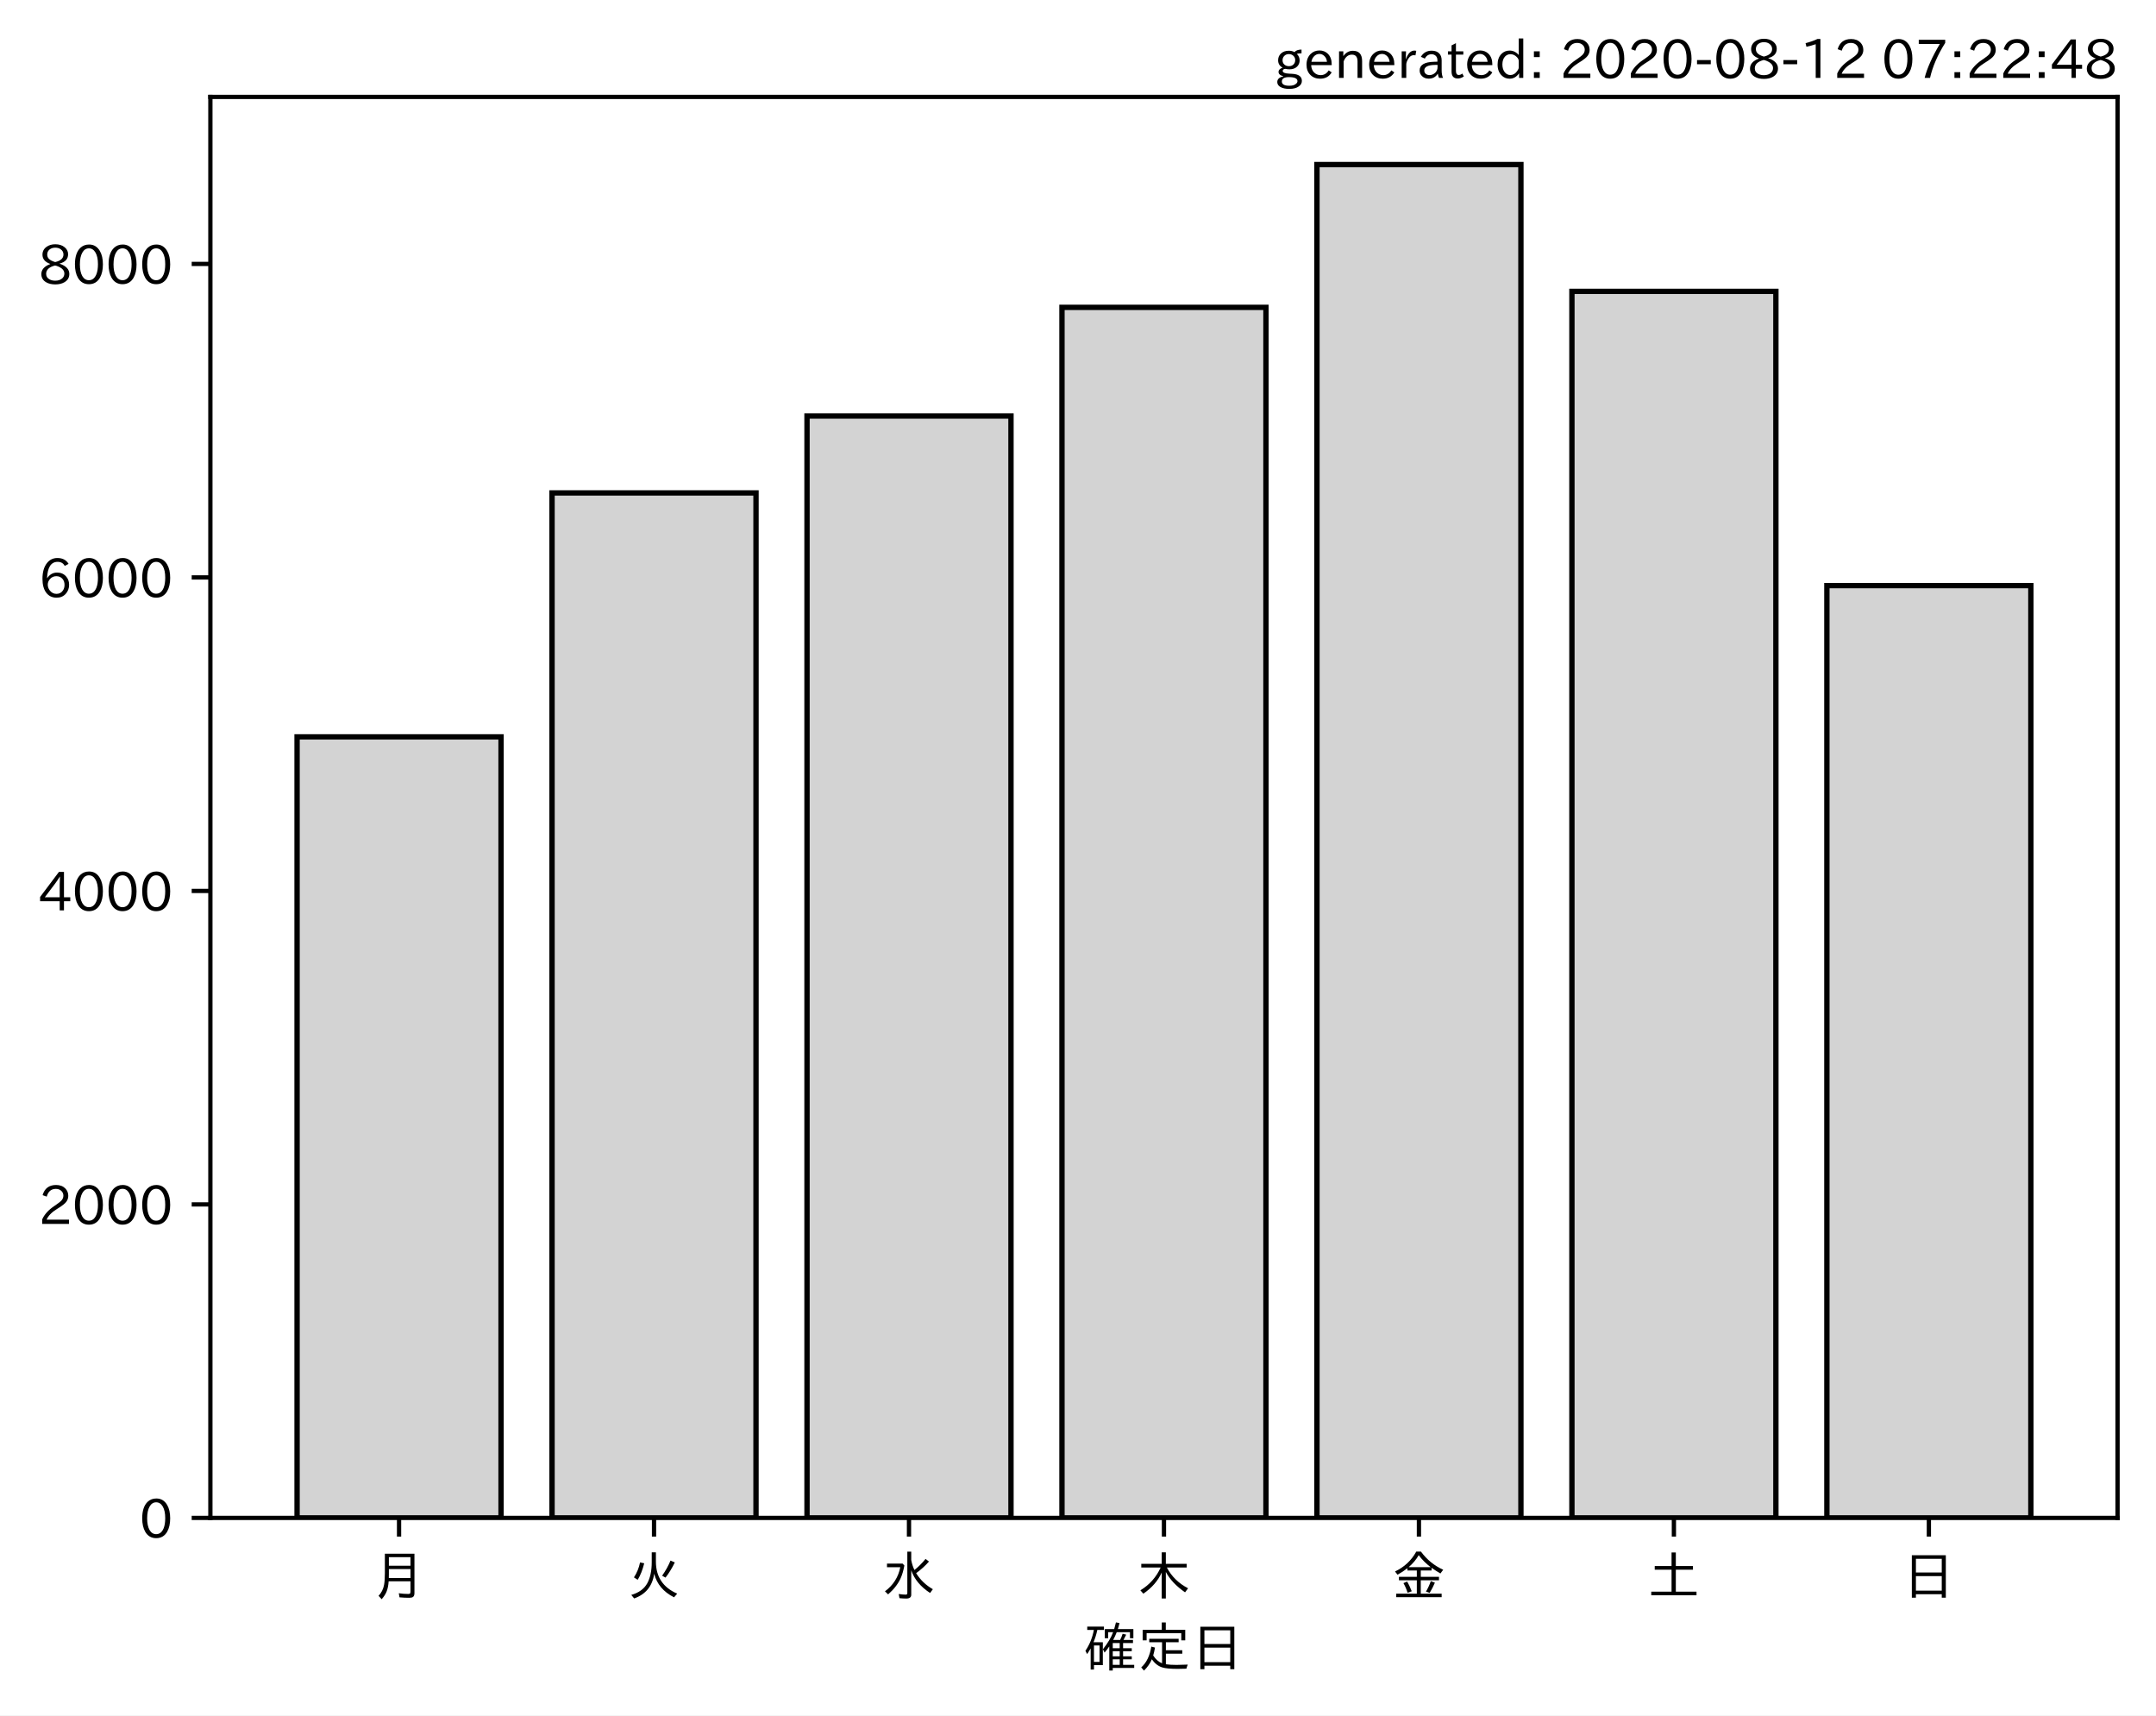
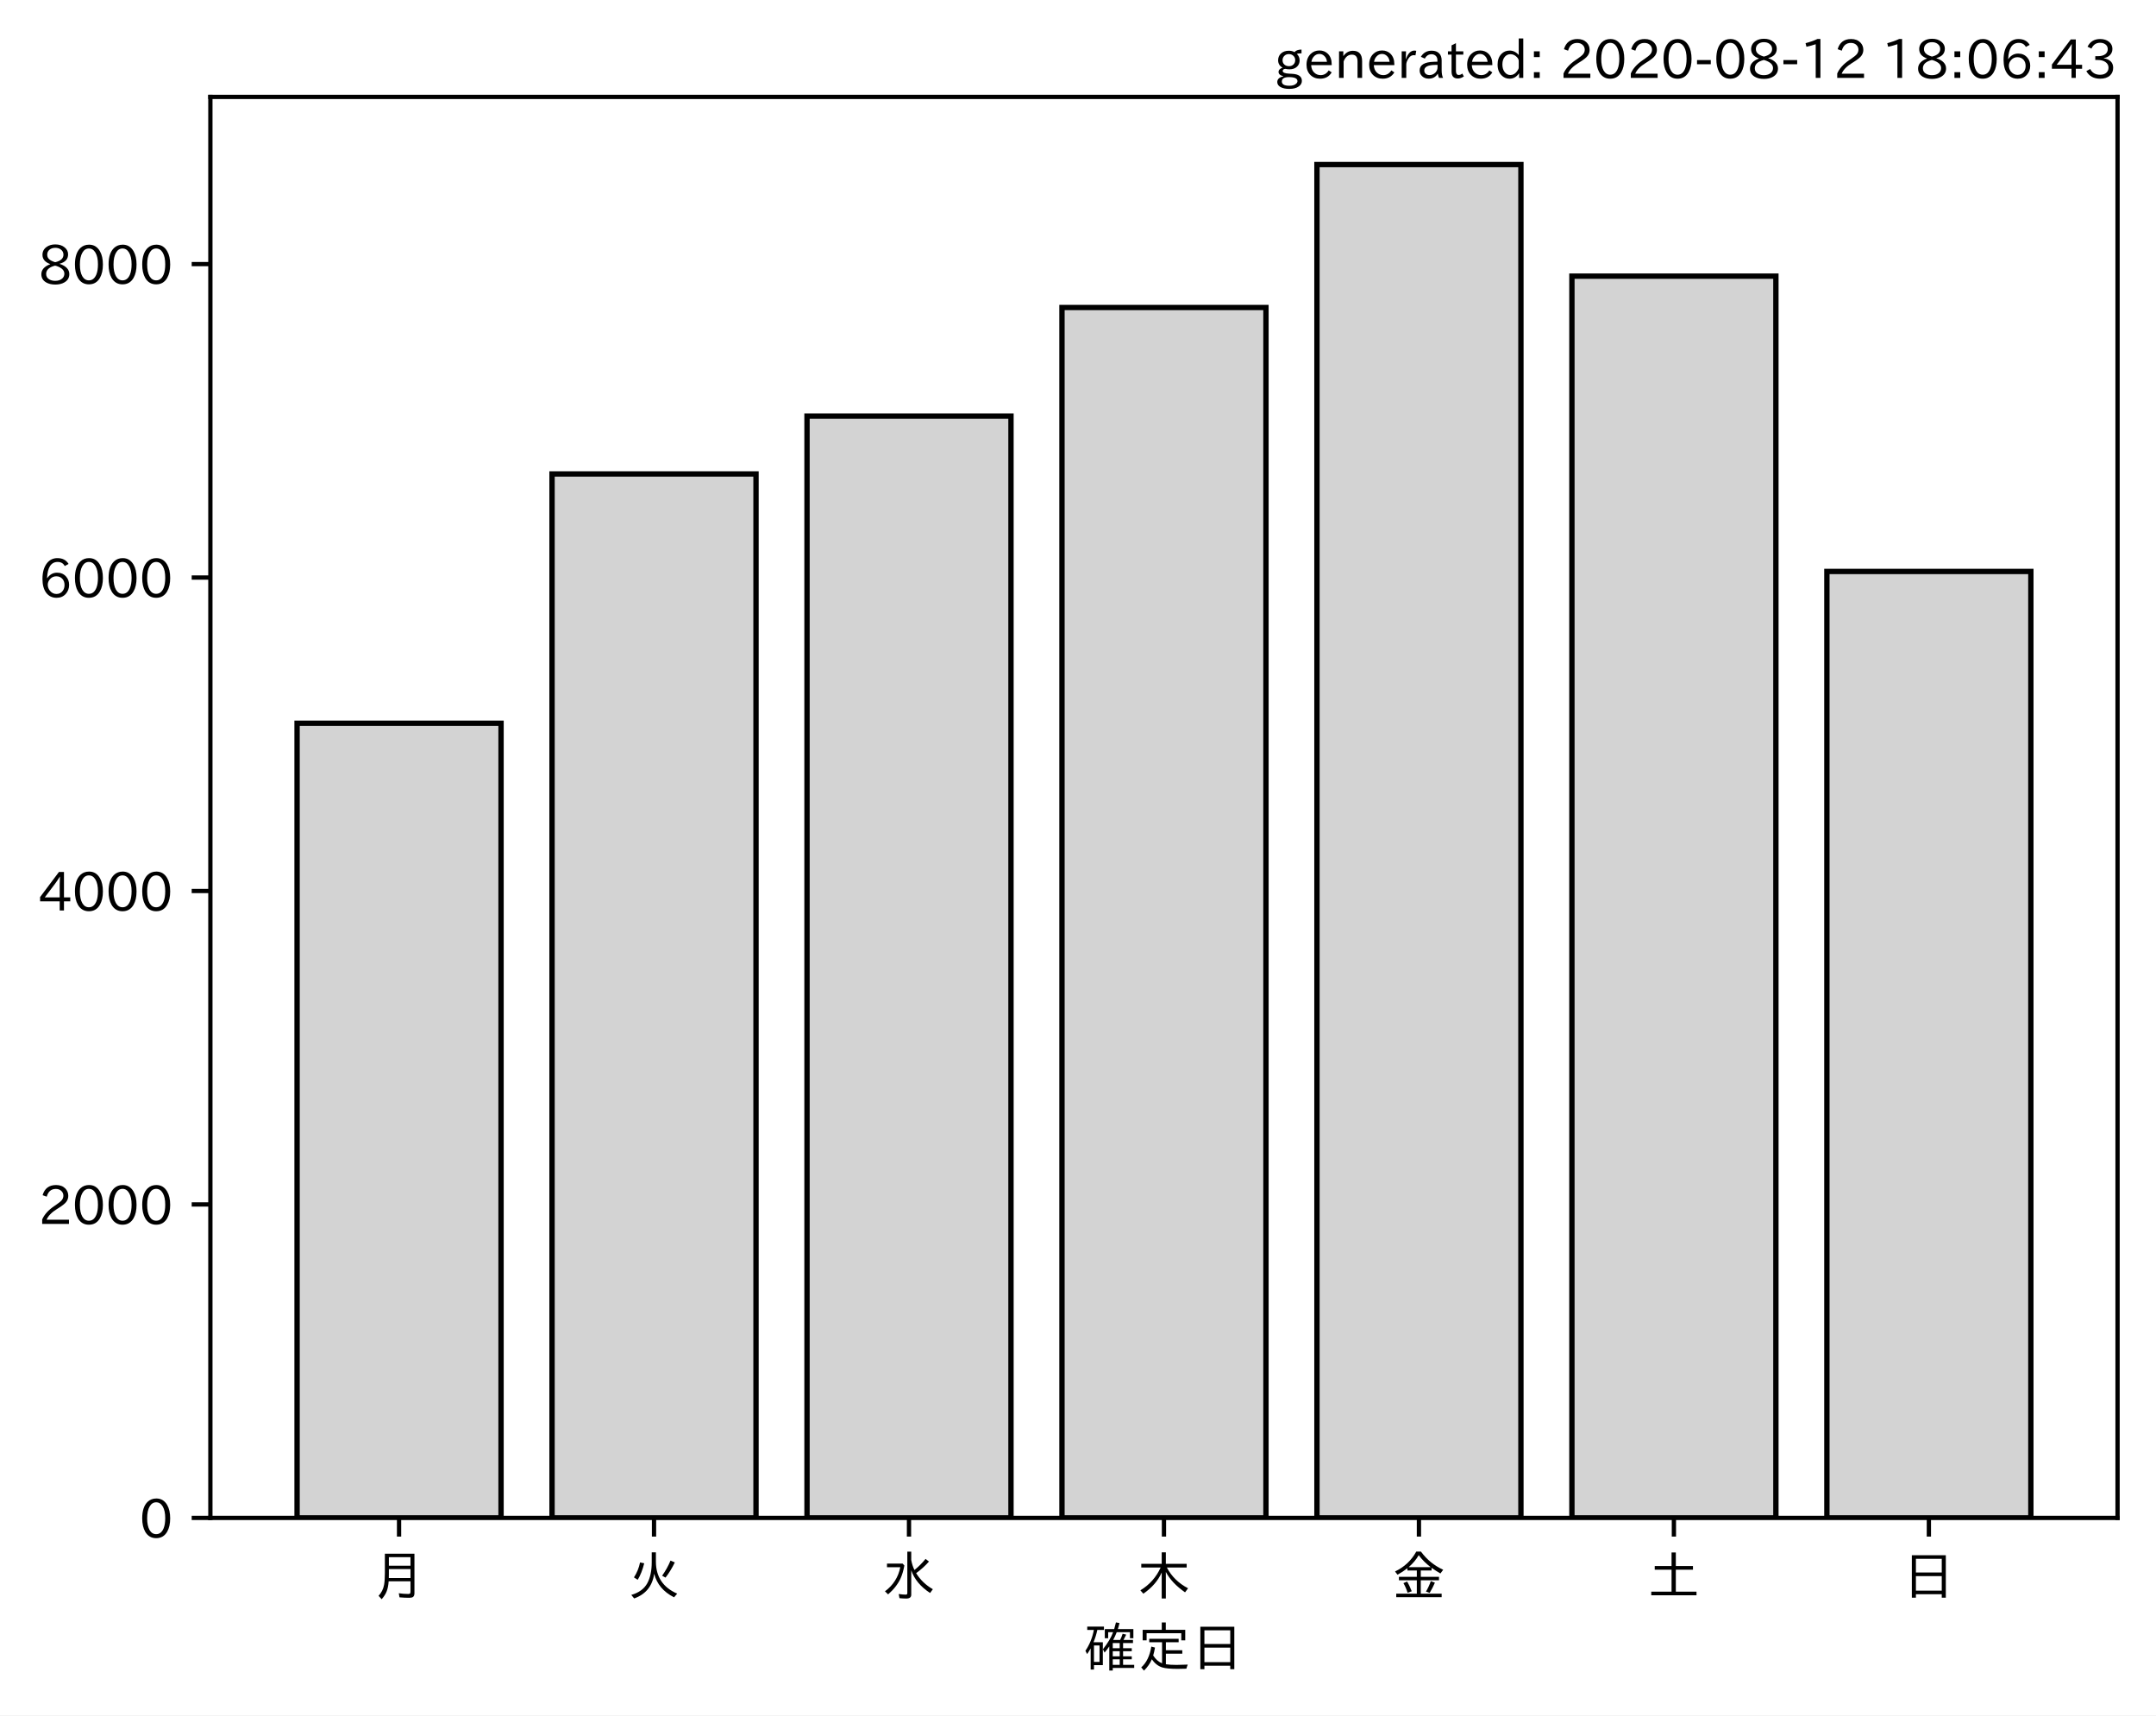
<svg xmlns="http://www.w3.org/2000/svg" xmlns:xlink="http://www.w3.org/1999/xlink" height="321.24pt" version="1.1" viewBox="0 0 403.714 321.24" width="403.714pt">
  <defs>
    <style type="text/css">*{stroke-linecap:butt;stroke-linejoin:round;}</style>
  </defs>
  <g id="figure_1">
    <g id="patch_1">
      <path d="M 0 321.24  L 403.714 321.24  L 403.714 0  L 0 0  z " style="fill:#ffffff;" />
    </g>
    <g id="axes_1">
      <g id="patch_2">
        <path d="M 39.394 284.259  L 396.514 284.259  L 396.514 18.147  L 39.394 18.147  z " style="fill:#ffffff;" />
      </g>
      <g id="patch_3">
-         <path clip-path="url(#p2c225c64e8)" d="M 55.626 284.259  L 93.821 284.259  L 93.821 137.989  L 55.626 137.989  z " style="fill:#d3d3d3;stroke:#000000;stroke-linejoin:miter;" />
+         <path clip-path="url(#p2064d93c8c)" d="M 55.626 284.259  L 93.821 284.259  L 93.821 135.453  L 55.626 135.453  z " style="fill:#d3d3d3;stroke:#000000;stroke-linejoin:miter;" />
      </g>
      <g id="patch_4">
-         <path clip-path="url(#p2c225c64e8)" d="M 103.37 284.259  L 141.564 284.259  L 141.564 92.315  L 103.37 92.315  z " style="fill:#d3d3d3;stroke:#000000;stroke-linejoin:miter;" />
+         <path clip-path="url(#p2064d93c8c)" d="M 103.37 284.259  L 141.564 284.259  L 141.564 88.756  L 103.37 88.756  z " style="fill:#d3d3d3;stroke:#000000;stroke-linejoin:miter;" />
      </g>
      <g id="patch_5">
-         <path clip-path="url(#p2c225c64e8)" d="M 151.113 284.259  L 189.308 284.259  L 189.308 77.902  L 151.113 77.902  z " style="fill:#d3d3d3;stroke:#000000;stroke-linejoin:miter;" />
+         <path clip-path="url(#p2064d93c8c)" d="M 151.113 284.259  L 189.308 284.259  L 189.308 77.926  L 151.113 77.926  z " style="fill:#d3d3d3;stroke:#000000;stroke-linejoin:miter;" />
      </g>
      <g id="patch_6">
-         <path clip-path="url(#p2c225c64e8)" d="M 198.856 284.259  L 237.051 284.259  L 237.051 57.56  L 198.856 57.56  z " style="fill:#d3d3d3;stroke:#000000;stroke-linejoin:miter;" />
+         <path clip-path="url(#p2064d93c8c)" d="M 198.856 284.259  L 237.051 284.259  L 237.051 57.586  L 198.856 57.586  z " style="fill:#d3d3d3;stroke:#000000;stroke-linejoin:miter;" />
      </g>
      <g id="patch_7">
-         <path clip-path="url(#p2c225c64e8)" d="M 246.6 284.259  L 284.794 284.259  L 284.794 30.819  L 246.6 30.819  z " style="fill:#d3d3d3;stroke:#000000;stroke-linejoin:miter;" />
+         <path clip-path="url(#p2064d93c8c)" d="M 246.6 284.259  L 284.794 284.259  L 284.794 30.819  L 246.6 30.819  z " style="fill:#d3d3d3;stroke:#000000;stroke-linejoin:miter;" />
      </g>
      <g id="patch_8">
-         <path clip-path="url(#p2c225c64e8)" d="M 294.343 284.259  L 332.538 284.259  L 332.538 54.566  L 294.343 54.566  z " style="fill:#d3d3d3;stroke:#000000;stroke-linejoin:miter;" />
+         <path clip-path="url(#p2064d93c8c)" d="M 294.343 284.259  L 332.538 284.259  L 332.538 51.716  L 294.343 51.716  z " style="fill:#d3d3d3;stroke:#000000;stroke-linejoin:miter;" />
      </g>
      <g id="patch_9">
-         <path clip-path="url(#p2c225c64e8)" d="M 342.086 284.259  L 380.281 284.259  L 380.281 109.663  L 342.086 109.663  z " style="fill:#d3d3d3;stroke:#000000;stroke-linejoin:miter;" />
+         <path clip-path="url(#p2064d93c8c)" d="M 342.086 284.259  L 380.281 284.259  L 380.281 107.012  L 342.086 107.012  z " style="fill:#d3d3d3;stroke:#000000;stroke-linejoin:miter;" />
      </g>
      <g id="matplotlib.axis_1">
        <g id="xtick_1">
          <g id="line2d_1">
            <defs>
-               <path d="M 0 0  L 0 3.5  " id="m0f47138af9" style="stroke:#000000;stroke-width:0.8;" />
+               <path d="M 0 0  L 0 3.5  " id="m4bd1cdbc1d" style="stroke:#000000;stroke-width:0.8;" />
            </defs>
            <g>
-               <use style="stroke:#000000;stroke-width:0.8;" x="74.724" xlink:href="#m0f47138af9" y="284.259" />
+               <use style="stroke:#000000;stroke-width:0.8;" x="74.724" xlink:href="#m4bd1cdbc1d" y="284.259" />
            </g>
          </g>
          <g id="text_1">
            <g transform="translate(69.7238 298.7493)scale(0.1 -0.1)">
              <defs>
                <path d="M 78.812 77.875  L 78.812 4  Q 78.812 -1.219 76.078 -3.172  Q 73.969 -4.688 68.797 -4.688  Q 60.844 -4.688 50.828 -3.859  L 49.516 3.812  Q 58.594 2.484 67.094 2.484  Q 70.359 2.484 71.047 4.109  Q 71.391 4.891 71.391 6.844  L 71.391 26.125  L 30.516 26.125  Q 29.781 14.938 26.812 7.422  Q 24.031 0.094 17.438 -7.375  L 11.625 -0.984  Q 19.672 7.422 21.922 19.438  Q 23.438 27.688 23.438 41.406  L 23.438 77.875  z M 30.953 71.391  L 30.953 55.328  L 71.391 55.328  L 71.391 71.391  z M 30.953 49.125  L 30.953 39.938  Q 30.953 35.75 30.859 33.547  L 30.859 32.328  L 71.391 32.328  L 71.391 49.125  z " id="IPAexGothic-26376" />
              </defs>
              <use xlink:href="#IPAexGothic-26376" />
            </g>
          </g>
        </g>
        <g id="xtick_2">
          <g id="line2d_2">
            <g>
-               <use style="stroke:#000000;stroke-width:0.8;" x="122.467" xlink:href="#m0f47138af9" y="284.259" />
+               <use style="stroke:#000000;stroke-width:0.8;" x="122.467" xlink:href="#m4bd1cdbc1d" y="284.259" />
            </g>
          </g>
          <g id="text_2">
            <g transform="translate(117.4671 298.7493)scale(0.1 -0.1)">
              <defs>
                <path d="M 53.516 80.422  L 53.516 63.188  Q 53.516 20.359 93.406 3.078  L 87.5 -3.812  Q 57.672 11.328 50.297 40.375  Q 45.359 5.672 12.797 -5.906  L 7.422 0.688  Q 28.859 6.844 37.406 22.609  Q 45.703 37.844 45.703 62.016  L 45.703 80.422  z M 12.406 33.5  Q 20.703 46.141 23.828 61.531  L 31.641 59.906  Q 27 41.312 19.438 29  z M 65.141 36.625  Q 74.656 50.047 80.906 64.984  L 88.922 61.531  Q 81.109 45.406 71.531 33.109  z " id="IPAexGothic-28779" />
              </defs>
              <use xlink:href="#IPAexGothic-28779" />
            </g>
          </g>
        </g>
        <g id="xtick_3">
          <g id="line2d_3">
            <g>
-               <use style="stroke:#000000;stroke-width:0.8;" x="170.21" xlink:href="#m0f47138af9" y="284.259" />
+               <use style="stroke:#000000;stroke-width:0.8;" x="170.21" xlink:href="#m4bd1cdbc1d" y="284.259" />
            </g>
          </g>
          <g id="text_3">
            <g transform="translate(165.2104 298.7493)scale(0.1 -0.1)">
              <defs>
                <path d="M 54.203 65.922  Q 56.156 55.562 60.203 47.312  Q 71.578 56.453 81 68.109  L 87.406 63.188  Q 77.25 51.516 63.375 41.406  Q 75 22.609 94.672 11.375  L 89.5 4.297  Q 62.75 21.781 54.203 46.781  L 54.203 0.984  Q 54.203 -6.109 44.875 -6.109  Q 38.812 -6.109 32.172 -5.422  L 30.766 2.391  Q 38.422 1.219 44 1.219  Q 46.875 1.219 46.875 4.109  L 46.875 81.688  L 54.203 81.688  z M 8.797 59.281  L 38.094 59.281  L 41.359 55.766  Q 38.672 41.219 34.078 31.297  Q 26.656 15.375 10.891 1.703  L 4.984 7.422  Q 28.266 24.656 33.688 52.594  L 8.797 52.594  z " id="IPAexGothic-27700" />
              </defs>
              <use xlink:href="#IPAexGothic-27700" />
            </g>
          </g>
        </g>
        <g id="xtick_4">
          <g id="line2d_4">
            <g>
-               <use style="stroke:#000000;stroke-width:0.8;" x="217.954" xlink:href="#m0f47138af9" y="284.259" />
+               <use style="stroke:#000000;stroke-width:0.8;" x="217.954" xlink:href="#m4bd1cdbc1d" y="284.259" />
            </g>
          </g>
          <g id="text_4">
            <g transform="translate(212.9538 298.7493)scale(0.1 -0.1)">
              <defs>
                <path d="M 55.422 52  Q 68.5 27 95.125 13.094  L 89.5 5.516  Q 64.594 22.797 53.516 43.703  L 53.516 -6  L 45.797 -6  L 45.797 42.672  Q 35.5 19.578 11.422 2.984  L 5.812 9.281  Q 31.453 24.75 43.797 52  L 7.516 52  L 7.516 58.891  L 45.797 58.891  L 45.797 80.469  L 53.516 80.469  L 53.516 58.891  L 92.531 58.891  L 92.531 52  z " id="IPAexGothic-26408" />
              </defs>
              <use xlink:href="#IPAexGothic-26408" />
            </g>
          </g>
        </g>
        <g id="xtick_5">
          <g id="line2d_5">
            <g>
-               <use style="stroke:#000000;stroke-width:0.8;" x="265.697" xlink:href="#m0f47138af9" y="284.259" />
+               <use style="stroke:#000000;stroke-width:0.8;" x="265.697" xlink:href="#m4bd1cdbc1d" y="284.259" />
            </g>
          </g>
          <g id="text_5">
            <g transform="translate(260.6971 298.7493)scale(0.1 -0.1)">
              <defs>
                <path d="M 53.469 46.391  L 53.469 34.516  L 87.547 34.516  L 87.547 28.125  L 53.469 28.125  L 53.469 2.984  L 92.531 2.984  L 92.531 -3.516  L 7.516 -3.516  L 7.516 2.984  L 46.047 2.984  L 46.047 28.125  L 12.547 28.125  L 12.547 34.516  L 46.047 34.516  L 46.047 46.391  L 28.422 46.391  L 28.422 50.688  Q 19.734 43.891 9.906 38.531  L 5.219 44.578  Q 31.344 56.984 45.016 81.781  L 53.766 81.781  Q 70.359 59.234 95.453 47.797  L 90.234 40.828  Q 81.547 45.844 73.641 51.469  L 73.641 46.391  z M 72.016 52.688  Q 59.078 62.406 49.562 75.094  Q 42.828 63.141 30.812 52.688  z M 28.719 4.688  Q 26.078 13.719 21 22.797  L 27.875 25.688  Q 31.938 19.188 36.531 7.516  z M 63.188 6.891  Q 68.797 16.406 72.219 26.516  L 79.891 23.578  Q 75.922 14.156 70.125 4.5  z " id="IPAexGothic-37329" />
              </defs>
              <use xlink:href="#IPAexGothic-37329" />
            </g>
          </g>
        </g>
        <g id="xtick_6">
          <g id="line2d_6">
            <g>
-               <use style="stroke:#000000;stroke-width:0.8;" x="313.44" xlink:href="#m0f47138af9" y="284.259" />
+               <use style="stroke:#000000;stroke-width:0.8;" x="313.44" xlink:href="#m4bd1cdbc1d" y="284.259" />
            </g>
          </g>
          <g id="text_6">
            <g transform="translate(308.4404 298.7493)scale(0.1 -0.1)">
              <defs>
                <path d="M 45.609 54.781  L 45.609 80.172  L 53.609 80.172  L 53.609 54.781  L 85.688 54.781  L 85.688 47.906  L 53.609 47.906  L 53.609 6.781  L 92.328 6.781  L 92.328 0  L 7.625 0  L 7.625 6.781  L 45.609 6.781  L 45.609 47.906  L 14.109 47.906  L 14.109 54.781  z " id="IPAexGothic-22303" />
              </defs>
              <use xlink:href="#IPAexGothic-22303" />
            </g>
          </g>
        </g>
        <g id="xtick_7">
          <g id="line2d_7">
            <g>
-               <use style="stroke:#000000;stroke-width:0.8;" x="361.184" xlink:href="#m0f47138af9" y="284.259" />
+               <use style="stroke:#000000;stroke-width:0.8;" x="361.184" xlink:href="#m4bd1cdbc1d" y="284.259" />
            </g>
          </g>
          <g id="text_7">
            <g transform="translate(356.1837 298.7493)scale(0.1 -0.1)">
              <defs>
                <path d="M 81.734 75  L 81.734 -4.5  L 74.125 -4.5  L 74.125 2  L 25.734 2  L 25.734 -4.5  L 18.109 -4.5  L 18.109 75  z M 25.734 68.312  L 25.734 42.672  L 74.125 42.672  L 74.125 68.312  z M 25.734 35.891  L 25.734 8.688  L 74.125 8.688  L 74.125 35.891  z " id="IPAexGothic-26085" />
              </defs>
              <use xlink:href="#IPAexGothic-26085" />
            </g>
          </g>
        </g>
        <g id="text_8">
          <g transform="translate(202.9538 312.1399)scale(0.1 -0.1)">
            <defs>
              <path d="M 67.922 50.297  Q 70.562 55.281 72.609 61.812  L 79.297 60.203  Q 76.172 53.609 74.219 50.297  L 92 50.297  L 92 44.484  L 73.438 44.484  L 73.438 34.719  L 89.703 34.719  L 89.703 29.203  L 73.438 29.203  L 73.438 19.531  L 89.703 19.531  L 89.703 14.016  L 73.438 14.016  L 73.438 3.609  L 94.281 3.609  L 94.281 -2.203  L 54.109 -2.203  L 54.109 -6.984  L 47.609 -6.984  L 47.609 38.188  Q 43.062 31.547 38.812 26.609  L 35.688 32.812  Q 49.359 49.953 54.781 64.797  L 45.516 64.797  L 45.516 53.516  L 39.203 53.516  L 39.203 70.609  L 56.781 70.609  Q 58.594 76.609 60.109 83.109  L 66.703 81.891  Q 65.234 75.531 63.625 70.609  L 92.719 70.609  L 92.719 53.516  L 86.328 53.516  L 86.328 64.797  L 61.531 64.797  Q 58.547 56.984 54.891 50.297  z M 67.141 44.484  L 54.109 44.484  L 54.109 34.719  L 67.141 34.719  z M 67.141 29.203  L 54.109 29.203  L 54.109 19.531  L 67.141 19.531  z M 67.141 14.016  L 54.109 14.016  L 54.109 3.609  L 67.141 3.609  z M 18.109 46  L 35.547 46  L 35.547 3.078  L 18.953 3.078  L 18.953 -5.125  L 12.75 -5.125  L 12.75 34.469  Q 10.156 29.734 6.156 23.781  L 2.938 29.984  Q 14.547 47.078 18.75 69  L 6.344 69  L 6.344 75.297  L 37.641 75.297  L 37.641 69  L 25.25 69  L 24.953 68.016  Q 22.75 57.234 18.109 46  z M 18.953 39.891  L 18.953 9.188  L 29.344 9.188  L 29.344 39.891  z " id="IPAexGothic-30906" />
              <path d="M 53.609 4.734  Q 61.422 3.516 73.578 3.516  Q 81.109 3.516 94.578 4.109  Q 93.172 0.922 92 -3.562  Q 81.781 -3.906 75.688 -3.906  Q 55.766 -3.906 46.922 -1.219  Q 35.297 2.391 27.344 14.109  Q 22.516 2.547 12.594 -7.172  L 7.422 -1.172  Q 22.125 11.859 26.312 37.797  L 33.203 35.984  Q 31.734 27.438 29.828 21.188  Q 36.531 10.594 46.438 6.5  L 46.438 46  L 22.406 46  L 22.406 52.391  L 77.484 52.391  L 77.484 46  L 53.609 46  L 53.609 31  L 84.328 31  L 84.328 24.516  L 53.609 24.516  z M 53.422 69.188  L 89.844 69.188  L 89.844 49.469  L 82.422 49.469  L 82.422 62.891  L 17.531 62.891  L 17.531 49.469  L 10.109 49.469  L 10.109 69.188  L 45.906 69.188  L 45.906 83.016  L 53.422 83.016  z " id="IPAexGothic-23450" />
            </defs>
            <use xlink:href="#IPAexGothic-30906" />
            <use x="100" xlink:href="#IPAexGothic-23450" />
            <use x="200" xlink:href="#IPAexGothic-26085" />
          </g>
        </g>
      </g>
      <g id="matplotlib.axis_2">
        <g id="ytick_1">
          <g id="line2d_8">
            <defs>
-               <path d="M 0 0  L -3.5 0  " id="m56fc77e531" style="stroke:#000000;stroke-width:0.8;" />
+               <path d="M 0 0  L -3.5 0  " id="mac95fecf92" style="stroke:#000000;stroke-width:0.8;" />
            </defs>
            <g>
-               <use style="stroke:#000000;stroke-width:0.8;" x="39.394" xlink:href="#m56fc77e531" y="284.259" />
+               <use style="stroke:#000000;stroke-width:0.8;" x="39.394" xlink:href="#mac95fecf92" y="284.259" />
            </g>
          </g>
          <g id="text_9">
            <g transform="translate(26.09531 288.0039)scale(0.1 -0.1)">
              <defs>
                <path d="M 31.844 73.828  Q 45.016 73.828 52.094 61.625  Q 57.719 51.953 57.719 36.625  Q 57.719 21.438 52.094 11.578  Q 45.125 -0.484 31.5 -0.484  Q 17.922 -0.484 10.938 11.578  Q 5.328 21.438 5.328 36.719  Q 5.328 58.016 15.625 67.719  Q 22.172 73.828 31.844 73.828  z M 31.5 66.656  Q 23.688 66.656 19.188 58.734  Q 14.594 50.734 14.594 36.625  Q 14.594 22.75 19.094 14.797  Q 23.641 6.984 31.5 6.984  Q 40.922 6.984 45.453 18.016  Q 48.438 25.344 48.438 37.109  Q 48.438 50.875 43.844 58.734  Q 39.203 66.656 31.5 66.656  z " id="IPAexGothic-48" />
              </defs>
              <use xlink:href="#IPAexGothic-48" />
            </g>
          </g>
        </g>
        <g id="ytick_2">
          <g id="line2d_9">
            <g>
-               <use style="stroke:#000000;stroke-width:0.8;" x="39.394" xlink:href="#m56fc77e531" y="225.551" />
+               <use style="stroke:#000000;stroke-width:0.8;" x="39.394" xlink:href="#mac95fecf92" y="225.558" />
            </g>
          </g>
          <g id="text_10">
-             <g transform="translate(7.2 229.2965)scale(0.1 -0.1)">
+             <g transform="translate(7.2 229.3033)scale(0.1 -0.1)">
              <defs>
                <path d="M 57.172 0.984  L 6.984 0.984  L 6.984 9.281  Q 12.891 23.047 29.594 34.422  L 32.375 36.281  Q 40.922 42.141 43.609 45.406  Q 46.688 49.266 46.688 53.812  Q 46.688 58.938 43.062 62.547  Q 39.062 66.547 32.562 66.547  Q 19.531 66.547 15.484 52  L 7.766 54.781  Q 13.328 73.828 33.062 73.828  Q 43.844 73.828 50.25 67.438  Q 55.859 61.672 55.859 53.516  Q 55.859 47.469 52.25 42.531  Q 48.922 37.75 36.969 30.281  L 34.859 29  Q 19.625 19.578 15.281 8.891  L 57.172 8.891  z " id="IPAexGothic-50" />
              </defs>
              <use xlink:href="#IPAexGothic-50" />
              <use x="62.988" xlink:href="#IPAexGothic-48" />
              <use x="125.977" xlink:href="#IPAexGothic-48" />
              <use x="188.965" xlink:href="#IPAexGothic-48" />
            </g>
          </g>
        </g>
        <g id="ytick_3">
          <g id="line2d_10">
            <g>
-               <use style="stroke:#000000;stroke-width:0.8;" x="39.394" xlink:href="#m56fc77e531" y="166.844" />
+               <use style="stroke:#000000;stroke-width:0.8;" x="39.394" xlink:href="#mac95fecf92" y="166.857" />
            </g>
          </g>
          <g id="text_11">
-             <g transform="translate(7.2 170.5891)scale(0.1 -0.1)">
+             <g transform="translate(7.2 170.6027)scale(0.1 -0.1)">
              <defs>
                <path d="M 59.578 18.109  L 47.797 18.109  L 47.797 0.984  L 39.797 0.984  L 39.797 18.109  L 3.078 18.109  L 3.078 26.125  L 38.375 73.094  L 47.797 73.094  L 47.797 25.531  L 59.578 25.531  z M 40.281 64.203  L 39.984 64.203  Q 35.594 57.125 31.297 51.312  L 11.859 25.531  L 39.797 25.531  L 39.797 49.125  Q 39.797 54.391 40.281 64.203  z " id="IPAexGothic-52" />
              </defs>
              <use xlink:href="#IPAexGothic-52" />
              <use x="62.988" xlink:href="#IPAexGothic-48" />
              <use x="125.977" xlink:href="#IPAexGothic-48" />
              <use x="188.965" xlink:href="#IPAexGothic-48" />
            </g>
          </g>
        </g>
        <g id="ytick_4">
          <g id="line2d_11">
            <g>
-               <use style="stroke:#000000;stroke-width:0.8;" x="39.394" xlink:href="#m56fc77e531" y="108.136" />
+               <use style="stroke:#000000;stroke-width:0.8;" x="39.394" xlink:href="#mac95fecf92" y="108.157" />
            </g>
          </g>
          <g id="text_12">
-             <g transform="translate(7.2 111.8816)scale(0.1 -0.1)">
+             <g transform="translate(7.2 111.902)scale(0.1 -0.1)">
              <defs>
                <path d="M 16.5 36.375  Q 23.578 46.578 34.906 46.578  Q 45.406 46.578 51.812 39.266  Q 57.422 32.906 57.422 23.781  Q 57.422 13.812 51.125 6.781  Q 44.578 -0.484 34.031 -0.484  Q 21.484 -0.484 14.406 9.078  Q 7.516 18.406 7.516 34.812  Q 7.516 53.516 15.828 64.203  Q 23.344 73.828 35.5 73.828  Q 49.859 73.828 56.391 62.891  L 49.219 58.984  Q 45.219 66.656 35.938 66.656  Q 17.484 66.656 16.109 36.375  z M 33.453 39.797  Q 26.312 39.797 21.625 34.469  Q 17.438 29.688 17.438 24.078  Q 17.438 18.062 21.141 13.188  Q 26.125 6.688 33.734 6.688  Q 41.703 6.688 45.953 13.188  Q 48.828 17.625 48.828 23.484  Q 48.828 30.375 45.016 34.812  Q 40.625 39.797 33.453 39.797  z " id="IPAexGothic-54" />
              </defs>
              <use xlink:href="#IPAexGothic-54" />
              <use x="62.988" xlink:href="#IPAexGothic-48" />
              <use x="125.977" xlink:href="#IPAexGothic-48" />
              <use x="188.965" xlink:href="#IPAexGothic-48" />
            </g>
          </g>
        </g>
        <g id="ytick_5">
          <g id="line2d_12">
            <g>
-               <use style="stroke:#000000;stroke-width:0.8;" x="39.394" xlink:href="#m56fc77e531" y="49.429" />
+               <use style="stroke:#000000;stroke-width:0.8;" x="39.394" xlink:href="#mac95fecf92" y="49.456" />
            </g>
          </g>
          <g id="text_13">
-             <g transform="translate(7.2 53.17419)scale(0.1 -0.1)">
+             <g transform="translate(7.2 53.20139)scale(0.1 -0.1)">
              <defs>
                <path d="M 39.703 37.891  Q 57.812 31.734 57.812 18.703  Q 57.812 8.453 48.438 3.078  Q 41.609 -0.875 31.5 -0.875  Q 21.344 -0.875 14.5 3.078  Q 5.422 8.297 5.422 18.406  Q 5.422 31.062 22.016 37.203  L 22.016 37.5  Q 7.516 42.719 7.516 54.828  Q 7.516 64.062 15.328 69.625  Q 21.969 74.312 31.547 74.312  Q 42.234 74.312 48.922 68.797  Q 55.516 63.578 55.516 55.719  Q 55.516 42.281 39.703 38.188  z M 31.594 41.016  Q 46.828 44.625 46.828 55.125  Q 46.828 61.188 41.797 64.844  Q 37.703 67.922 31.5 67.922  Q 25.094 67.922 20.797 64.5  Q 16.406 60.891 16.406 55.031  Q 16.406 49.219 21.094 45.703  Q 23.344 43.891 26.906 42.531  Q 31 40.875 31.594 41.016  z M 30.906 34.516  Q 14.406 30.172 14.406 19  Q 14.406 12.109 20.516 8.688  Q 25.094 6.109 31.391 6.109  Q 40.234 6.109 45.016 10.891  Q 48.531 14.406 48.531 19.531  Q 48.531 24.906 43.656 28.906  Q 40.766 31.156 36.719 32.812  Q 31.984 34.719 30.906 34.516  z " id="IPAexGothic-56" />
              </defs>
              <use xlink:href="#IPAexGothic-56" />
              <use x="62.988" xlink:href="#IPAexGothic-48" />
              <use x="125.977" xlink:href="#IPAexGothic-48" />
              <use x="188.965" xlink:href="#IPAexGothic-48" />
            </g>
          </g>
        </g>
      </g>
      <g id="patch_10">
        <path d="M 39.394 284.259  L 39.394 18.147  " style="fill:none;stroke:#000000;stroke-linecap:square;stroke-linejoin:miter;stroke-width:0.8;" />
      </g>
      <g id="patch_11">
        <path d="M 396.514 284.259  L 396.514 18.147  " style="fill:none;stroke:#000000;stroke-linecap:square;stroke-linejoin:miter;stroke-width:0.8;" />
      </g>
      <g id="patch_12">
        <path d="M 39.394 284.259  L 396.514 284.259  " style="fill:none;stroke:#000000;stroke-linecap:square;stroke-linejoin:miter;stroke-width:0.8;" />
      </g>
      <g id="patch_13">
        <path d="M 39.394 18.147  L 396.514 18.147  " style="fill:none;stroke:#000000;stroke-linecap:square;stroke-linejoin:miter;stroke-width:0.8;" />
      </g>
    </g>
    <g id="text_14">
      <g transform="translate(238.6184 14.69063)scale(0.1 -0.1)">
        <defs>
          <path d="M 20.797 17.969  Q 15.719 17.531 15.719 14.062  Q 15.719 9.578 27.547 8.984  L 33.297 8.688  Q 51.609 7.766 51.609 -4.594  Q 51.609 -10.938 45.703 -14.984  Q 39.359 -19.578 28.031 -19.578  Q 17.781 -19.578 11.531 -16.062  Q 5.516 -12.641 5.516 -6.688  Q 5.516 1.312 16.797 3.859  L 16.797 4.203  Q 7.906 6.453 7.906 12.156  Q 7.906 17.438 15.531 20.266  Q 7.125 24.609 7.125 34.078  Q 7.125 41.406 12.016 46.297  Q 17.625 51.906 27.156 51.906  Q 33.203 51.906 37.844 49.266  Q 41.406 53.953 50.922 54.109  L 50.922 47.078  Q 44.344 46.922 42.234 45.906  Q 47.406 40.828 47.406 33.891  Q 47.406 27 42.719 22.266  Q 37.5 17.094 28.328 17.094  Q 24.422 17.094 20.797 17.969  z M 27.094 45.609  Q 22.016 45.609 18.703 42.281  Q 15.438 39.016 15.438 34.078  Q 15.438 29.25 18.5 26.312  Q 21.828 23 27.438 23  Q 32.719 23 35.891 26.219  Q 39.109 29.391 39.109 34.422  Q 39.109 39.016 35.891 42.188  Q 32.516 45.609 27.094 45.609  z M 27.391 2.484  Q 14.109 2.484 14.109 -5.719  Q 14.109 -13.672 28.125 -13.672  Q 37.156 -13.672 41.219 -9.469  Q 43.312 -7.516 43.312 -4.891  Q 43.312 2.484 27.391 2.484  z " id="IPAexGothic-103" />
          <path d="M 13.484 24.906  Q 13.922 16.266 18.891 11.281  Q 23.969 6.203 31.203 6.203  Q 40.719 6.203 46.297 15.094  L 51.906 11.375  Q 44.828 -0.484 30.172 -0.484  Q 19.094 -0.484 11.969 6.594  Q 4.781 13.812 4.781 25.641  Q 4.781 38.188 12.312 45.703  Q 19 52.391 29 52.391  Q 38.422 52.391 44.781 46.188  Q 51.906 38.969 51.906 26.906  L 51.906 24.906  z M 43.062 31.203  Q 42.328 37.984 38.281 41.891  Q 34.281 45.906 28.812 45.906  Q 22.469 45.906 17.969 40.484  Q 14.891 36.812 13.969 31.203  z " id="IPAexGothic-101" />
          <path d="M 52 0.984  L 43.406 0.984  L 43.406 31.891  Q 43.406 44.578 32.906 44.578  Q 22.312 44.578 17.391 31.891  L 17.391 0.984  L 8.797 0.984  L 8.797 50.781  L 16.797 50.781  L 16.797 41.797  Q 23.828 51.812 34.719 51.812  Q 52 51.812 52 32.375  z " id="IPAexGothic-110" />
          <path d="M 36.078 51.812  L 34.578 43.266  Q 32.906 43.609 31.594 43.609  Q 25.828 43.609 22.078 38.188  Q 17.391 31.344 17.391 26.172  L 17.391 0.984  L 8.797 0.984  L 8.797 50.781  L 16.891 50.781  L 16.5 35.984  L 16.703 35.984  Q 22.219 52.203 32.766 52.203  Q 34.469 52.203 36.078 51.812  z " id="IPAexGothic-114" />
          <path d="M 49.312 0.984  L 41.75 0.984  Q 39.984 4.734 39.547 8.688  L 39.203 8.688  Q 33.547 -0.391 22.312 -0.391  Q 14.594 -0.391 9.719 4.5  Q 5.422 8.797 5.422 14.984  Q 5.422 30.422 32.031 31.203  L 38.719 31.391  L 38.719 33.984  Q 38.719 39.203 35.75 42.188  Q 32.625 45.312 27.734 45.312  Q 19.344 45.312 15.141 37.156  L 7.719 40.578  Q 14.656 52 27.938 52  Q 37.109 52 42.047 46.875  Q 46.625 42.281 46.625 33.891  L 46.625 15.578  Q 46.625 6.25 49.312 0.984  z M 38.922 25.391  L 33.453 25.297  Q 14.109 24.859 14.109 14.891  Q 14.109 11.375 16.406 9.078  Q 19.234 6.297 23.828 6.297  Q 30.219 6.297 34.906 10.984  Q 38.922 15.141 38.922 21  z " id="IPAexGothic-97" />
          <path d="M 33.203 3.766  Q 27.641 -0.094 21.828 -0.094  Q 10.203 -0.094 10.203 12.984  L 10.203 44.672  L 3.422 44.672  L 3.422 50.781  L 10.203 50.781  L 10.203 61.969  L 18.406 66.062  L 18.406 50.781  L 32.234 50.781  L 32.234 44.672  L 18.406 44.672  L 18.406 14.156  Q 18.406 6.5 23.641 6.5  Q 27.156 6.5 30.328 9.188  z " id="IPAexGothic-116" />
          <path d="M 52.984 0.984  L 45.172 0.984  L 45.172 9.672  Q 38.141 -0.484 27.391 -0.484  Q 18.453 -0.484 12.312 5.812  Q 4.891 13.188 4.891 25.984  Q 4.891 38.531 12.062 45.906  Q 18.266 52.203 27.391 52.203  Q 37.25 52.203 44.484 43.891  L 44.484 74.906  L 52.984 74.906  z M 44.484 20.359  L 44.484 32.766  Q 44.484 37.703 38.375 42.281  Q 34.078 45.406 28.953 45.406  Q 23.188 45.406 19.188 41.406  Q 13.875 36.078 13.875 26.219  Q 13.875 17.328 18.266 11.719  Q 22.516 6.391 28.859 6.391  Q 36.281 6.391 41.5 13.672  Q 44.484 17.719 44.484 20.359  z " id="IPAexGothic-100" />
          <path d="M 21.391 39.984  L 10.5 39.984  L 10.5 50.781  L 21.391 50.781  z M 21.391 0.984  L 10.5 0.984  L 10.5 11.766  L 21.391 11.766  z " id="IPAexGothic-58" />
          <path id="IPAexGothic-32" />
          <path d="M 30.766 26.609  L 4.984 26.609  L 4.984 34.422  L 30.766 34.422  z " id="IPAexGothic-45" />
          <path d="M 38.484 0.984  L 29.688 0.984  L 29.688 64.109  Q 21.438 61.281 12.312 59.328  L 10.688 66.109  Q 23.734 69.391 32.906 73.922  L 38.484 73.922  z " id="IPAexGothic-49" />
-           <path d="M 56.203 66.609  Q 34.969 32.906 27.781 0.984  L 17.672 0.984  Q 24.703 28.656 46.094 64.5  L 6.688 64.5  L 6.688 72.406  L 56.203 72.406  z " id="IPAexGothic-55" />
+           <path d="M 37.203 37.797  Q 54.781 34.625 54.781 19.969  Q 54.781 11.188 48.875 5.562  Q 42.328 -0.484 30.375 -0.484  Q 12.453 -0.484 4.5 13.766  L 11.812 17.672  Q 17.328 6.891 30.281 6.891  Q 37.891 6.891 42.094 10.797  Q 46.094 14.5 46.094 20.172  Q 46.094 26.859 40.094 30.906  Q 34.625 34.578 25.688 34.578  L 21.297 34.578  L 21.297 41.703  L 25.875 41.703  Q 34.859 41.703 39.594 45.125  Q 44.672 48.734 44.672 54.828  Q 44.672 61.469 38.969 64.656  Q 35.297 66.844 30.172 66.844  Q 19.344 66.844 14.109 55.906  L 6.781 59.422  Q 14.016 73.828 30.281 73.828  Q 40.578 73.828 46.969 68.656  Q 53.375 63.578 53.375 55.219  Q 53.375 47.312 47.172 42.281  Q 43.172 39.062 37.203 38.188  z " id="IPAexGothic-51" />
        </defs>
        <use xlink:href="#IPAexGothic-103" />
        <use x="55.518" xlink:href="#IPAexGothic-101" />
        <use x="112.402" xlink:href="#IPAexGothic-110" />
        <use x="172.803" xlink:href="#IPAexGothic-101" />
        <use x="229.688" xlink:href="#IPAexGothic-114" />
        <use x="266.699" xlink:href="#IPAexGothic-97" />
        <use x="321.68" xlink:href="#IPAexGothic-116" />
        <use x="356.299" xlink:href="#IPAexGothic-101" />
        <use x="413.184" xlink:href="#IPAexGothic-100" />
        <use x="475.586" xlink:href="#IPAexGothic-58" />
        <use x="507.568" xlink:href="#IPAexGothic-32" />
        <use x="534.57" xlink:href="#IPAexGothic-50" />
        <use x="597.559" xlink:href="#IPAexGothic-48" />
        <use x="660.547" xlink:href="#IPAexGothic-50" />
        <use x="723.535" xlink:href="#IPAexGothic-48" />
        <use x="786.523" xlink:href="#IPAexGothic-45" />
        <use x="822.314" xlink:href="#IPAexGothic-48" />
        <use x="885.303" xlink:href="#IPAexGothic-56" />
        <use x="948.291" xlink:href="#IPAexGothic-45" />
        <use x="984.082" xlink:href="#IPAexGothic-49" />
        <use x="1047.07" xlink:href="#IPAexGothic-50" />
        <use x="1110.059" xlink:href="#IPAexGothic-32" />
-         <use x="1137.061" xlink:href="#IPAexGothic-48" />
-         <use x="1200.049" xlink:href="#IPAexGothic-55" />
+         <use x="1137.061" xlink:href="#IPAexGothic-49" />
+         <use x="1200.049" xlink:href="#IPAexGothic-56" />
        <use x="1263.037" xlink:href="#IPAexGothic-58" />
-         <use x="1295.02" xlink:href="#IPAexGothic-50" />
-         <use x="1358.008" xlink:href="#IPAexGothic-50" />
+         <use x="1295.02" xlink:href="#IPAexGothic-48" />
+         <use x="1358.008" xlink:href="#IPAexGothic-54" />
        <use x="1420.996" xlink:href="#IPAexGothic-58" />
        <use x="1452.979" xlink:href="#IPAexGothic-52" />
-         <use x="1515.967" xlink:href="#IPAexGothic-56" />
+         <use x="1515.967" xlink:href="#IPAexGothic-51" />
      </g>
    </g>
  </g>
  <defs>
-     <clipPath id="p2c225c64e8">
+     <clipPath id="p2064d93c8c">
      <rect height="266.112" width="357.12" x="39.394" y="18.147" />
    </clipPath>
  </defs>
</svg>
